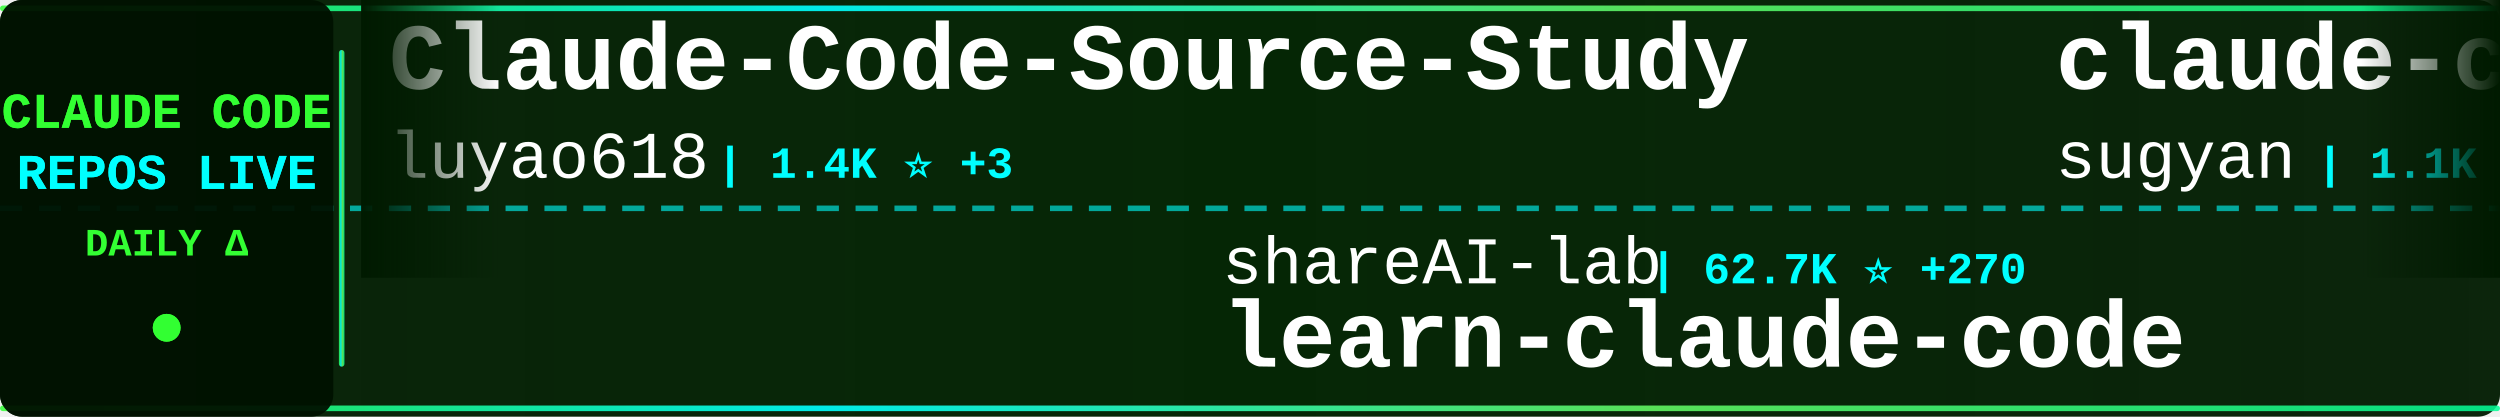
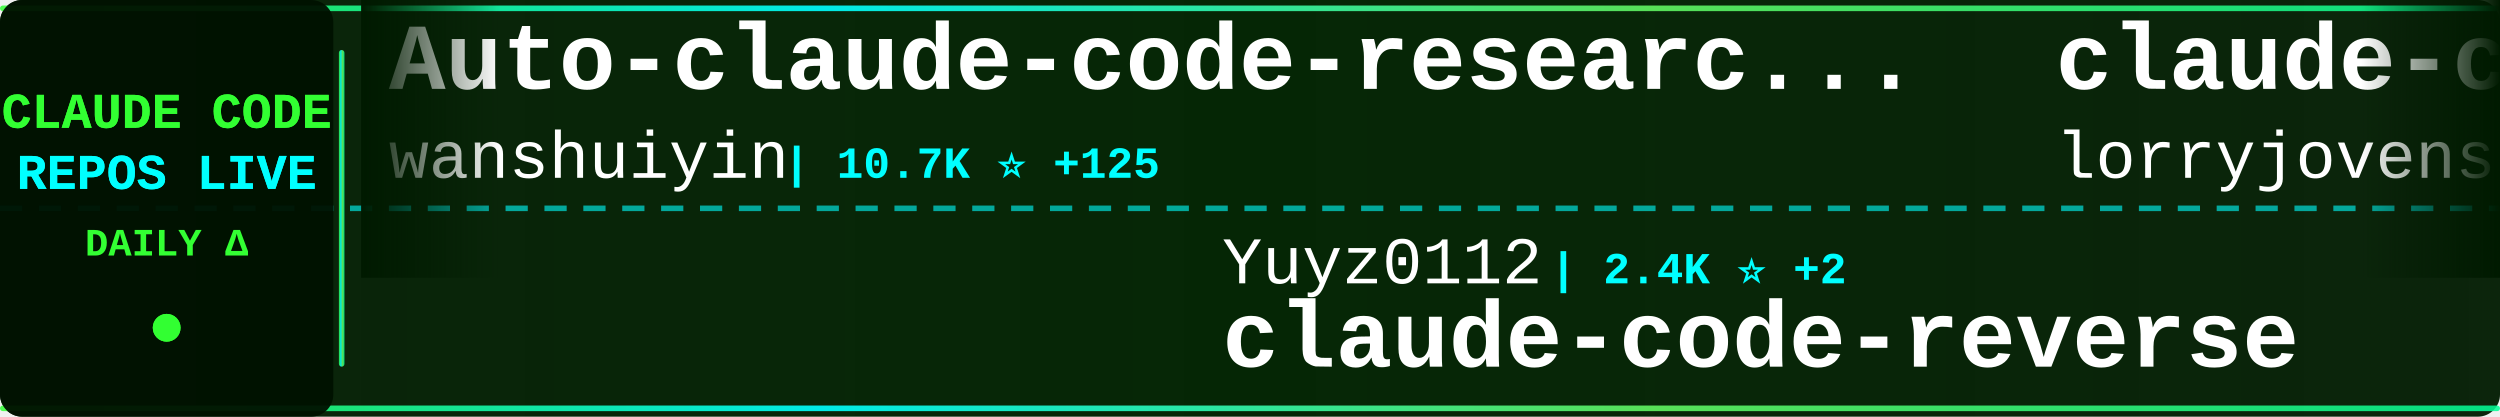
<svg xmlns="http://www.w3.org/2000/svg" width="900" height="150">
  <defs>
    <linearGradient id="tickerBg" x1="0%" y1="0%" x2="100%" y2="0%">
      <stop offset="0%" style="stop-color:#001a00;stop-opacity:0.95" />
      <stop offset="50%" style="stop-color:#002200;stop-opacity:0.98" />
      <stop offset="100%" style="stop-color:#001a00;stop-opacity:0.95" />
    </linearGradient>
    <linearGradient id="borderGrad" x1="0%" y1="0%" x2="100%" y2="0%">
      <stop offset="0%" style="stop-color:#33ff33;stop-opacity:0.85">
        <animate attributeName="stop-opacity" values="0.85;1;0.85" dur="2s" repeatCount="indefinite" />
      </stop>
      <stop offset="33%" style="stop-color:#00ffff;stop-opacity:0.9">
        <animate attributeName="stop-opacity" values="0.9;1;0.9" dur="2.2s" repeatCount="indefinite" />
      </stop>
      <stop offset="66%" style="stop-color:#66ff66;stop-opacity:0.85">
        <animate attributeName="stop-opacity" values="0.85;1;0.85" dur="1.8s" repeatCount="indefinite" />
      </stop>
      <stop offset="100%" style="stop-color:#00ff99;stop-opacity:0.85">
        <animate attributeName="stop-opacity" values="0.85;1;0.85" dur="2s" repeatCount="indefinite" />
      </stop>
    </linearGradient>
    <filter id="textGlow">
      <feGaussianBlur stdDeviation="0.1" result="coloredBlur" />
      <feMerge>
        <feMergeNode in="coloredBlur" />
        <feMergeNode in="SourceGraphic" />
      </feMerge>
    </filter>
    <filter id="metricGlow">
      <feGaussianBlur stdDeviation="0.2" result="coloredBlur" />
      <feMerge>
        <feMergeNode in="coloredBlur" />
        <feMergeNode in="SourceGraphic" />
      </feMerge>
    </filter>
    <linearGradient id="leftFade" x1="0%" y1="0%" x2="100%" y2="0%">
      <stop offset="0%" style="stop-color:#001a00;stop-opacity:1" />
      <stop offset="100%" style="stop-color:#001a00;stop-opacity:0" />
    </linearGradient>
    <linearGradient id="rightFade" x1="0%" y1="0%" x2="100%" y2="0%">
      <stop offset="0%" style="stop-color:#001a00;stop-opacity:0" />
      <stop offset="100%" style="stop-color:#001a00;stop-opacity:1" />
    </linearGradient>
  </defs>
  <rect width="900" height="150" fill="url(#tickerBg)" rx="8" />
  <rect x="0" y="2" width="900" height="2" fill="url(#borderGrad)" rx="1" />
  <rect x="0" y="146" width="900" height="2" fill="url(#borderGrad)" rx="1" />
  <line x1="0" y1="75" x2="900" y2="75" stroke="#00ffff" stroke-width="2" stroke-dasharray="8 6" opacity="0.6" />
  <rect x="0" y="0" width="120" height="150" fill="#001100" opacity="0.95" rx="8" />
  <text x="60" y="46" font-family="'Courier New', monospace" font-size="18" font-weight="bold" fill="#33ff33" text-anchor="middle" filter="url(#textGlow)">
    CLAUDE CODE
  </text>
  <text x="60" y="68" font-family="'Courier New', monospace" font-size="18" font-weight="bold" fill="#00ffff" text-anchor="middle" filter="url(#textGlow)">
    REPOS LIVE
  </text>
  <text x="60" y="92" font-family="'Courier New', monospace" font-size="14" font-weight="bold" fill="#33ff33" text-anchor="middle">
    DAILY Δ
  </text>
  <circle cx="60" cy="118" r="5" fill="#33ff33" filter="url(#metricGlow)">
    <animate attributeName="r" values="4;6;4" dur="1.5s" repeatCount="indefinite" />
    <animate attributeName="opacity" values="0.6;1;0.6" dur="1.5s" repeatCount="indefinite" />
  </circle>
  <rect x="122" y="18" width="2" height="114" fill="url(#borderGrad)" rx="1" />
  <clipPath id="tickerClip">
    <rect x="130" y="0" width="770" height="150" />
  </clipPath>
  <g clip-path="url(#tickerClip)">
    <g id="tickerItems">
      <animateTransform attributeName="transform" attributeType="XML" type="translate" from="0 0" to="-3000 0" dur="54s" repeatCount="indefinite" />
      <g transform="translate(0, 0)">
-         <text x="140" y="32" font-family="'Courier New', monospace" font-size="34" font-weight="bold" fill="#ffffff">Claude-Code-Source-Study</text>
-         <text x="140" y="64" font-family="'Courier New', monospace" font-size="24" font-weight="normal" fill="#ffffff" opacity="1.0">luyao618</text>
-         <text x="258" y="64" font-family="'Courier New', monospace" font-size="16" font-weight="bold" fill="#00ffff"> | 1.4K ⭐ +3</text>
+         <text x="140" y="32" font-family="'Courier New', monospace" font-size="34" font-weight="bold" fill="#ffffff">Auto-claude-code-researc...</text>
+         <text x="140" y="64" font-family="'Courier New', monospace" font-size="24" font-weight="normal" fill="#ffffff" opacity="1.0">wanshuiyin</text>
+         <text x="282" y="64" font-family="'Courier New', monospace" font-size="16" font-weight="bold" fill="#00ffff"> | 10.7K ⭐ +125</text>
      </g>
      <g transform="translate(300, 0)">
-         <text x="140" y="102" font-family="'Courier New', monospace" font-size="24" font-weight="normal" fill="#ffffff" opacity="1.0">shareAI-lab</text>
-         <text x="294" y="102" font-family="'Courier New', monospace" font-size="16" font-weight="bold" fill="#00ffff"> | 62.7K ⭐ +270</text>
-         <text x="140" y="132" font-family="'Courier New', monospace" font-size="34" font-weight="bold" fill="#ffffff">learn-claude-code</text>
+         <text x="140" y="102" font-family="'Courier New', monospace" font-size="24" font-weight="normal" fill="#ffffff" opacity="1.0">Yuyz0112</text>
+         <text x="258" y="102" font-family="'Courier New', monospace" font-size="16" font-weight="bold" fill="#00ffff"> | 2.4K ⭐ +2</text>
+         <text x="140" y="132" font-family="'Courier New', monospace" font-size="34" font-weight="bold" fill="#ffffff">claude-code-reverse</text>
      </g>
      <g transform="translate(600, 0)">
-         <text x="140" y="32" font-family="'Courier New', monospace" font-size="34" font-weight="bold" fill="#ffffff">claude-code-webui</text>
-         <text x="140" y="64" font-family="'Courier New', monospace" font-size="24" font-weight="normal" fill="#ffffff" opacity="1.0">sugyan</text>
-         <text x="234" y="64" font-family="'Courier New', monospace" font-size="16" font-weight="bold" fill="#00ffff"> | 1.1K ⭐ +1</text>
+         <text x="140" y="32" font-family="'Courier New', monospace" font-size="34" font-weight="bold" fill="#ffffff">claude-code-rust</text>
+         <text x="140" y="64" font-family="'Courier New', monospace" font-size="24" font-weight="normal" fill="#ffffff" opacity="1.0">lorryjovens-hub</text>
+         <text x="342" y="64" font-family="'Courier New', monospace" font-size="16" font-weight="bold" fill="#00ffff"> | 1.6K ⭐ +2</text>
      </g>
      <g transform="translate(900, 0)">
-         <text x="140" y="102" font-family="'Courier New', monospace" font-size="24" font-weight="normal" fill="#ffffff" opacity="1.0">shanraisshan</text>
-         <text x="306" y="102" font-family="'Courier New', monospace" font-size="16" font-weight="bold" fill="#00ffff"> | 54.9K ⭐ +185</text>
-         <text x="140" y="132" font-family="'Courier New', monospace" font-size="34" font-weight="bold" fill="#ffffff">claude-code-best-practic...</text>
+         <text x="140" y="102" font-family="'Courier New', monospace" font-size="24" font-weight="normal" fill="#ffffff" opacity="1.0">nicedreamzapp</text>
+         <text x="318" y="102" font-family="'Courier New', monospace" font-size="16" font-weight="bold" fill="#00ffff"> | 2.7K ⭐ +2</text>
+         <text x="140" y="132" font-family="'Courier New', monospace" font-size="34" font-weight="bold" fill="#ffffff">claude-code-local</text>
      </g>
      <g transform="translate(1200, 0)">
-         <text x="140" y="32" font-family="'Courier New', monospace" font-size="34" font-weight="bold" fill="#ffffff">claude-code-source</text>
-         <text x="140" y="64" font-family="'Courier New', monospace" font-size="24" font-weight="normal" fill="#ffffff" opacity="1.0">AprilNEA</text>
-         <text x="258" y="64" font-family="'Courier New', monospace" font-size="16" font-weight="bold" fill="#00ffff"> | 384 ⭐</text>
+         <text x="140" y="32" font-family="'Courier New', monospace" font-size="34" font-weight="bold" fill="#ffffff">claude-code-system-promp...</text>
+         <text x="140" y="64" font-family="'Courier New', monospace" font-size="24" font-weight="normal" fill="#ffffff" opacity="1.0">Piebald-AI</text>
+         <text x="282" y="64" font-family="'Courier New', monospace" font-size="16" font-weight="bold" fill="#00ffff"> | 10.5K ⭐ +33</text>
      </g>
      <g transform="translate(1500, 0)">
-         <text x="140" y="102" font-family="'Courier New', monospace" font-size="24" font-weight="normal" fill="#ffffff" opacity="1.0">zstmfhy</text>
-         <text x="246" y="102" font-family="'Courier New', monospace" font-size="16" font-weight="bold" fill="#00ffff"> | 190 ⭐</text>
-         <text x="140" y="132" font-family="'Courier New', monospace" font-size="34" font-weight="bold" fill="#ffffff">Claude-code</text>
+         <text x="140" y="102" font-family="'Courier New', monospace" font-size="24" font-weight="normal" fill="#ffffff" opacity="1.0">Hyper66666</text>
+         <text x="282" y="102" font-family="'Courier New', monospace" font-size="16" font-weight="bold" fill="#00ffff"> | 215 ⭐ +1</text>
+         <text x="140" y="132" font-family="'Courier New', monospace" font-size="34" font-weight="bold" fill="#ffffff">claude-code-sourcemap</text>
      </g>
      <g transform="translate(1800, 0)">
-         <text x="140" y="32" font-family="'Courier New', monospace" font-size="34" font-weight="bold" fill="#ffffff">claude_code_src</text>
-         <text x="140" y="64" font-family="'Courier New', monospace" font-size="24" font-weight="normal" fill="#ffffff" opacity="1.0">ponponon</text>
-         <text x="258" y="64" font-family="'Courier New', monospace" font-size="16" font-weight="bold" fill="#00ffff"> | 2.2K ⭐ +4</text>
+         <text x="140" y="32" font-family="'Courier New', monospace" font-size="34" font-weight="bold" fill="#ffffff">oh-my-claudecode</text>
+         <text x="140" y="64" font-family="'Courier New', monospace" font-size="24" font-weight="normal" fill="#ffffff" opacity="1.0">Yeachan-Heo</text>
+         <text x="294" y="64" font-family="'Courier New', monospace" font-size="16" font-weight="bold" fill="#00ffff"> | 34.9K ⭐ +105</text>
      </g>
      <g transform="translate(2100, 0)">
-         <text x="140" y="102" font-family="'Courier New', monospace" font-size="24" font-weight="normal" fill="#ffffff" opacity="1.0">disler</text>
-         <text x="234" y="102" font-family="'Courier New', monospace" font-size="16" font-weight="bold" fill="#00ffff"> | 3.7K ⭐ +6</text>
-         <text x="140" y="132" font-family="'Courier New', monospace" font-size="34" font-weight="bold" fill="#ffffff">claude-code-hooks-master...</text>
+         <text x="140" y="102" font-family="'Courier New', monospace" font-size="24" font-weight="normal" fill="#ffffff" opacity="1.0">anthropics</text>
+         <text x="282" y="102" font-family="'Courier New', monospace" font-size="16" font-weight="bold" fill="#00ffff"> | 7.7K ⭐ +21</text>
+         <text x="140" y="132" font-family="'Courier New', monospace" font-size="34" font-weight="bold" fill="#ffffff">claude-code-action</text>
      </g>
      <g transform="translate(2400, 0)">
-         <text x="140" y="32" font-family="'Courier New', monospace" font-size="34" font-weight="bold" fill="#ffffff">Claude-Code</text>
-         <text x="140" y="64" font-family="'Courier New', monospace" font-size="24" font-weight="normal" fill="#ffffff" opacity="1.0">pengchengneo</text>
-         <text x="306" y="64" font-family="'Courier New', monospace" font-size="16" font-weight="bold" fill="#00ffff"> | 1.4K ⭐ +5</text>
+         <text x="140" y="32" font-family="'Courier New', monospace" font-size="34" font-weight="bold" fill="#ffffff">claude-code-analysis</text>
+         <text x="140" y="64" font-family="'Courier New', monospace" font-size="24" font-weight="normal" fill="#ffffff" opacity="1.0">liuup</text>
+         <text x="222" y="64" font-family="'Courier New', monospace" font-size="16" font-weight="bold" fill="#00ffff"> | 2.7K ⭐ +27</text>
      </g>
      <g transform="translate(2700, 0)">
-         <text x="140" y="102" font-family="'Courier New', monospace" font-size="24" font-weight="normal" fill="#ffffff" opacity="1.0">1rgs</text>
-         <text x="210" y="102" font-family="'Courier New', monospace" font-size="16" font-weight="bold" fill="#00ffff"> | 3.6K ⭐ +5</text>
-         <text x="140" y="132" font-family="'Courier New', monospace" font-size="34" font-weight="bold" fill="#ffffff">claude-code-proxy</text>
+         <text x="140" y="102" font-family="'Courier New', monospace" font-size="24" font-weight="normal" fill="#ffffff" opacity="1.0">Windy3f3f3f3f</text>
+         <text x="318" y="102" font-family="'Courier New', monospace" font-size="16" font-weight="bold" fill="#00ffff"> | 1.3K ⭐ +13</text>
+         <text x="140" y="132" font-family="'Courier New', monospace" font-size="34" font-weight="bold" fill="#ffffff">claude-code-from-scratch</text>
      </g>
      <g transform="translate(3000, 0)">
-         <text x="140" y="32" font-family="'Courier New', monospace" font-size="34" font-weight="bold" fill="#ffffff">Claude-Code-Source-Study</text>
-         <text x="140" y="64" font-family="'Courier New', monospace" font-size="24" font-weight="normal" fill="#ffffff" opacity="1.0">luyao618</text>
-         <text x="258" y="64" font-family="'Courier New', monospace" font-size="16" font-weight="bold" fill="#00ffff"> | 1.4K ⭐ +3</text>
+         <text x="140" y="32" font-family="'Courier New', monospace" font-size="34" font-weight="bold" fill="#ffffff">Auto-claude-code-researc...</text>
+         <text x="140" y="64" font-family="'Courier New', monospace" font-size="24" font-weight="normal" fill="#ffffff" opacity="1.0">wanshuiyin</text>
+         <text x="282" y="64" font-family="'Courier New', monospace" font-size="16" font-weight="bold" fill="#00ffff"> | 10.7K ⭐ +125</text>
      </g>
      <g transform="translate(3300, 0)">
-         <text x="140" y="102" font-family="'Courier New', monospace" font-size="24" font-weight="normal" fill="#ffffff" opacity="1.0">shareAI-lab</text>
-         <text x="294" y="102" font-family="'Courier New', monospace" font-size="16" font-weight="bold" fill="#00ffff"> | 62.7K ⭐ +270</text>
-         <text x="140" y="132" font-family="'Courier New', monospace" font-size="34" font-weight="bold" fill="#ffffff">learn-claude-code</text>
+         <text x="140" y="102" font-family="'Courier New', monospace" font-size="24" font-weight="normal" fill="#ffffff" opacity="1.0">Yuyz0112</text>
+         <text x="258" y="102" font-family="'Courier New', monospace" font-size="16" font-weight="bold" fill="#00ffff"> | 2.4K ⭐ +2</text>
+         <text x="140" y="132" font-family="'Courier New', monospace" font-size="34" font-weight="bold" fill="#ffffff">claude-code-reverse</text>
      </g>
      <g transform="translate(3600, 0)">
-         <text x="140" y="32" font-family="'Courier New', monospace" font-size="34" font-weight="bold" fill="#ffffff">claude-code-webui</text>
-         <text x="140" y="64" font-family="'Courier New', monospace" font-size="24" font-weight="normal" fill="#ffffff" opacity="1.0">sugyan</text>
-         <text x="234" y="64" font-family="'Courier New', monospace" font-size="16" font-weight="bold" fill="#00ffff"> | 1.1K ⭐ +1</text>
+         <text x="140" y="32" font-family="'Courier New', monospace" font-size="34" font-weight="bold" fill="#ffffff">claude-code-rust</text>
+         <text x="140" y="64" font-family="'Courier New', monospace" font-size="24" font-weight="normal" fill="#ffffff" opacity="1.0">lorryjovens-hub</text>
+         <text x="342" y="64" font-family="'Courier New', monospace" font-size="16" font-weight="bold" fill="#00ffff"> | 1.6K ⭐ +2</text>
      </g>
      <g transform="translate(3900, 0)">
-         <text x="140" y="102" font-family="'Courier New', monospace" font-size="24" font-weight="normal" fill="#ffffff" opacity="1.0">shanraisshan</text>
-         <text x="306" y="102" font-family="'Courier New', monospace" font-size="16" font-weight="bold" fill="#00ffff"> | 54.9K ⭐ +185</text>
-         <text x="140" y="132" font-family="'Courier New', monospace" font-size="34" font-weight="bold" fill="#ffffff">claude-code-best-practic...</text>
+         <text x="140" y="102" font-family="'Courier New', monospace" font-size="24" font-weight="normal" fill="#ffffff" opacity="1.0">nicedreamzapp</text>
+         <text x="318" y="102" font-family="'Courier New', monospace" font-size="16" font-weight="bold" fill="#00ffff"> | 2.7K ⭐ +2</text>
+         <text x="140" y="132" font-family="'Courier New', monospace" font-size="34" font-weight="bold" fill="#ffffff">claude-code-local</text>
      </g>
    </g>
  </g>
  <rect x="130" y="0" width="50" height="100" fill="url(#leftFade)" />
  <rect x="850" y="0" width="50" height="100" fill="url(#rightFade)" />
</svg>
